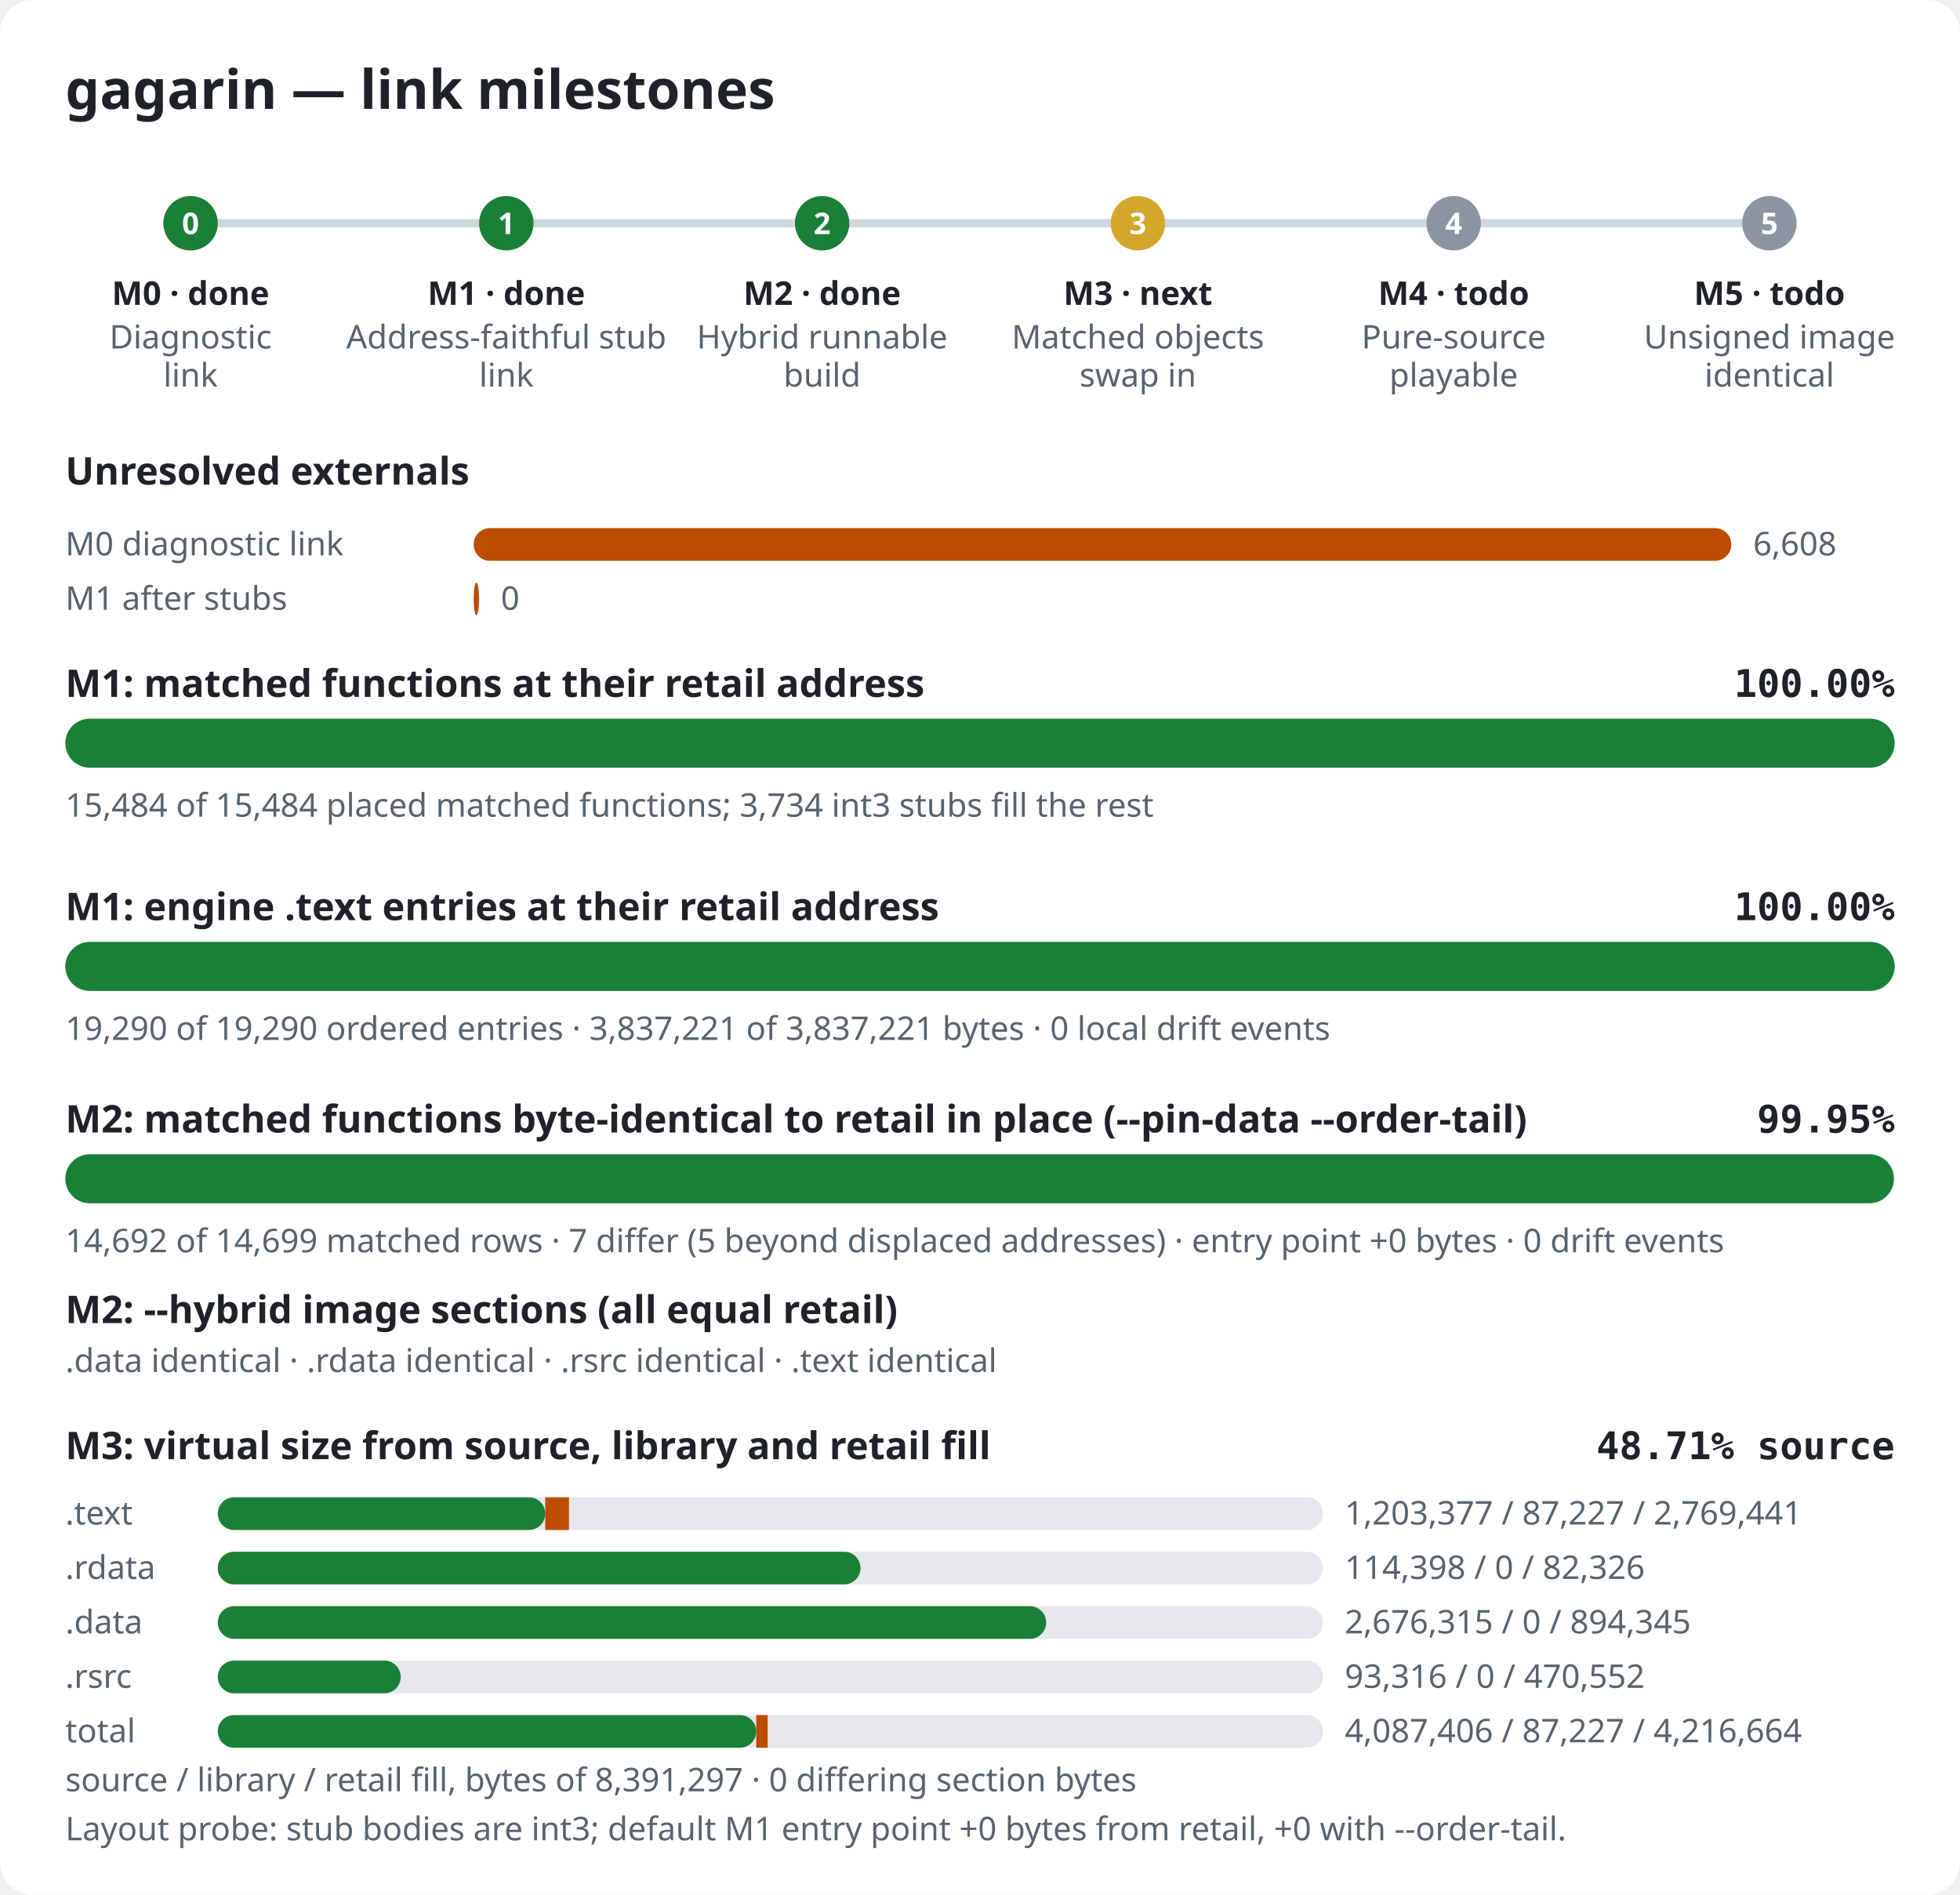
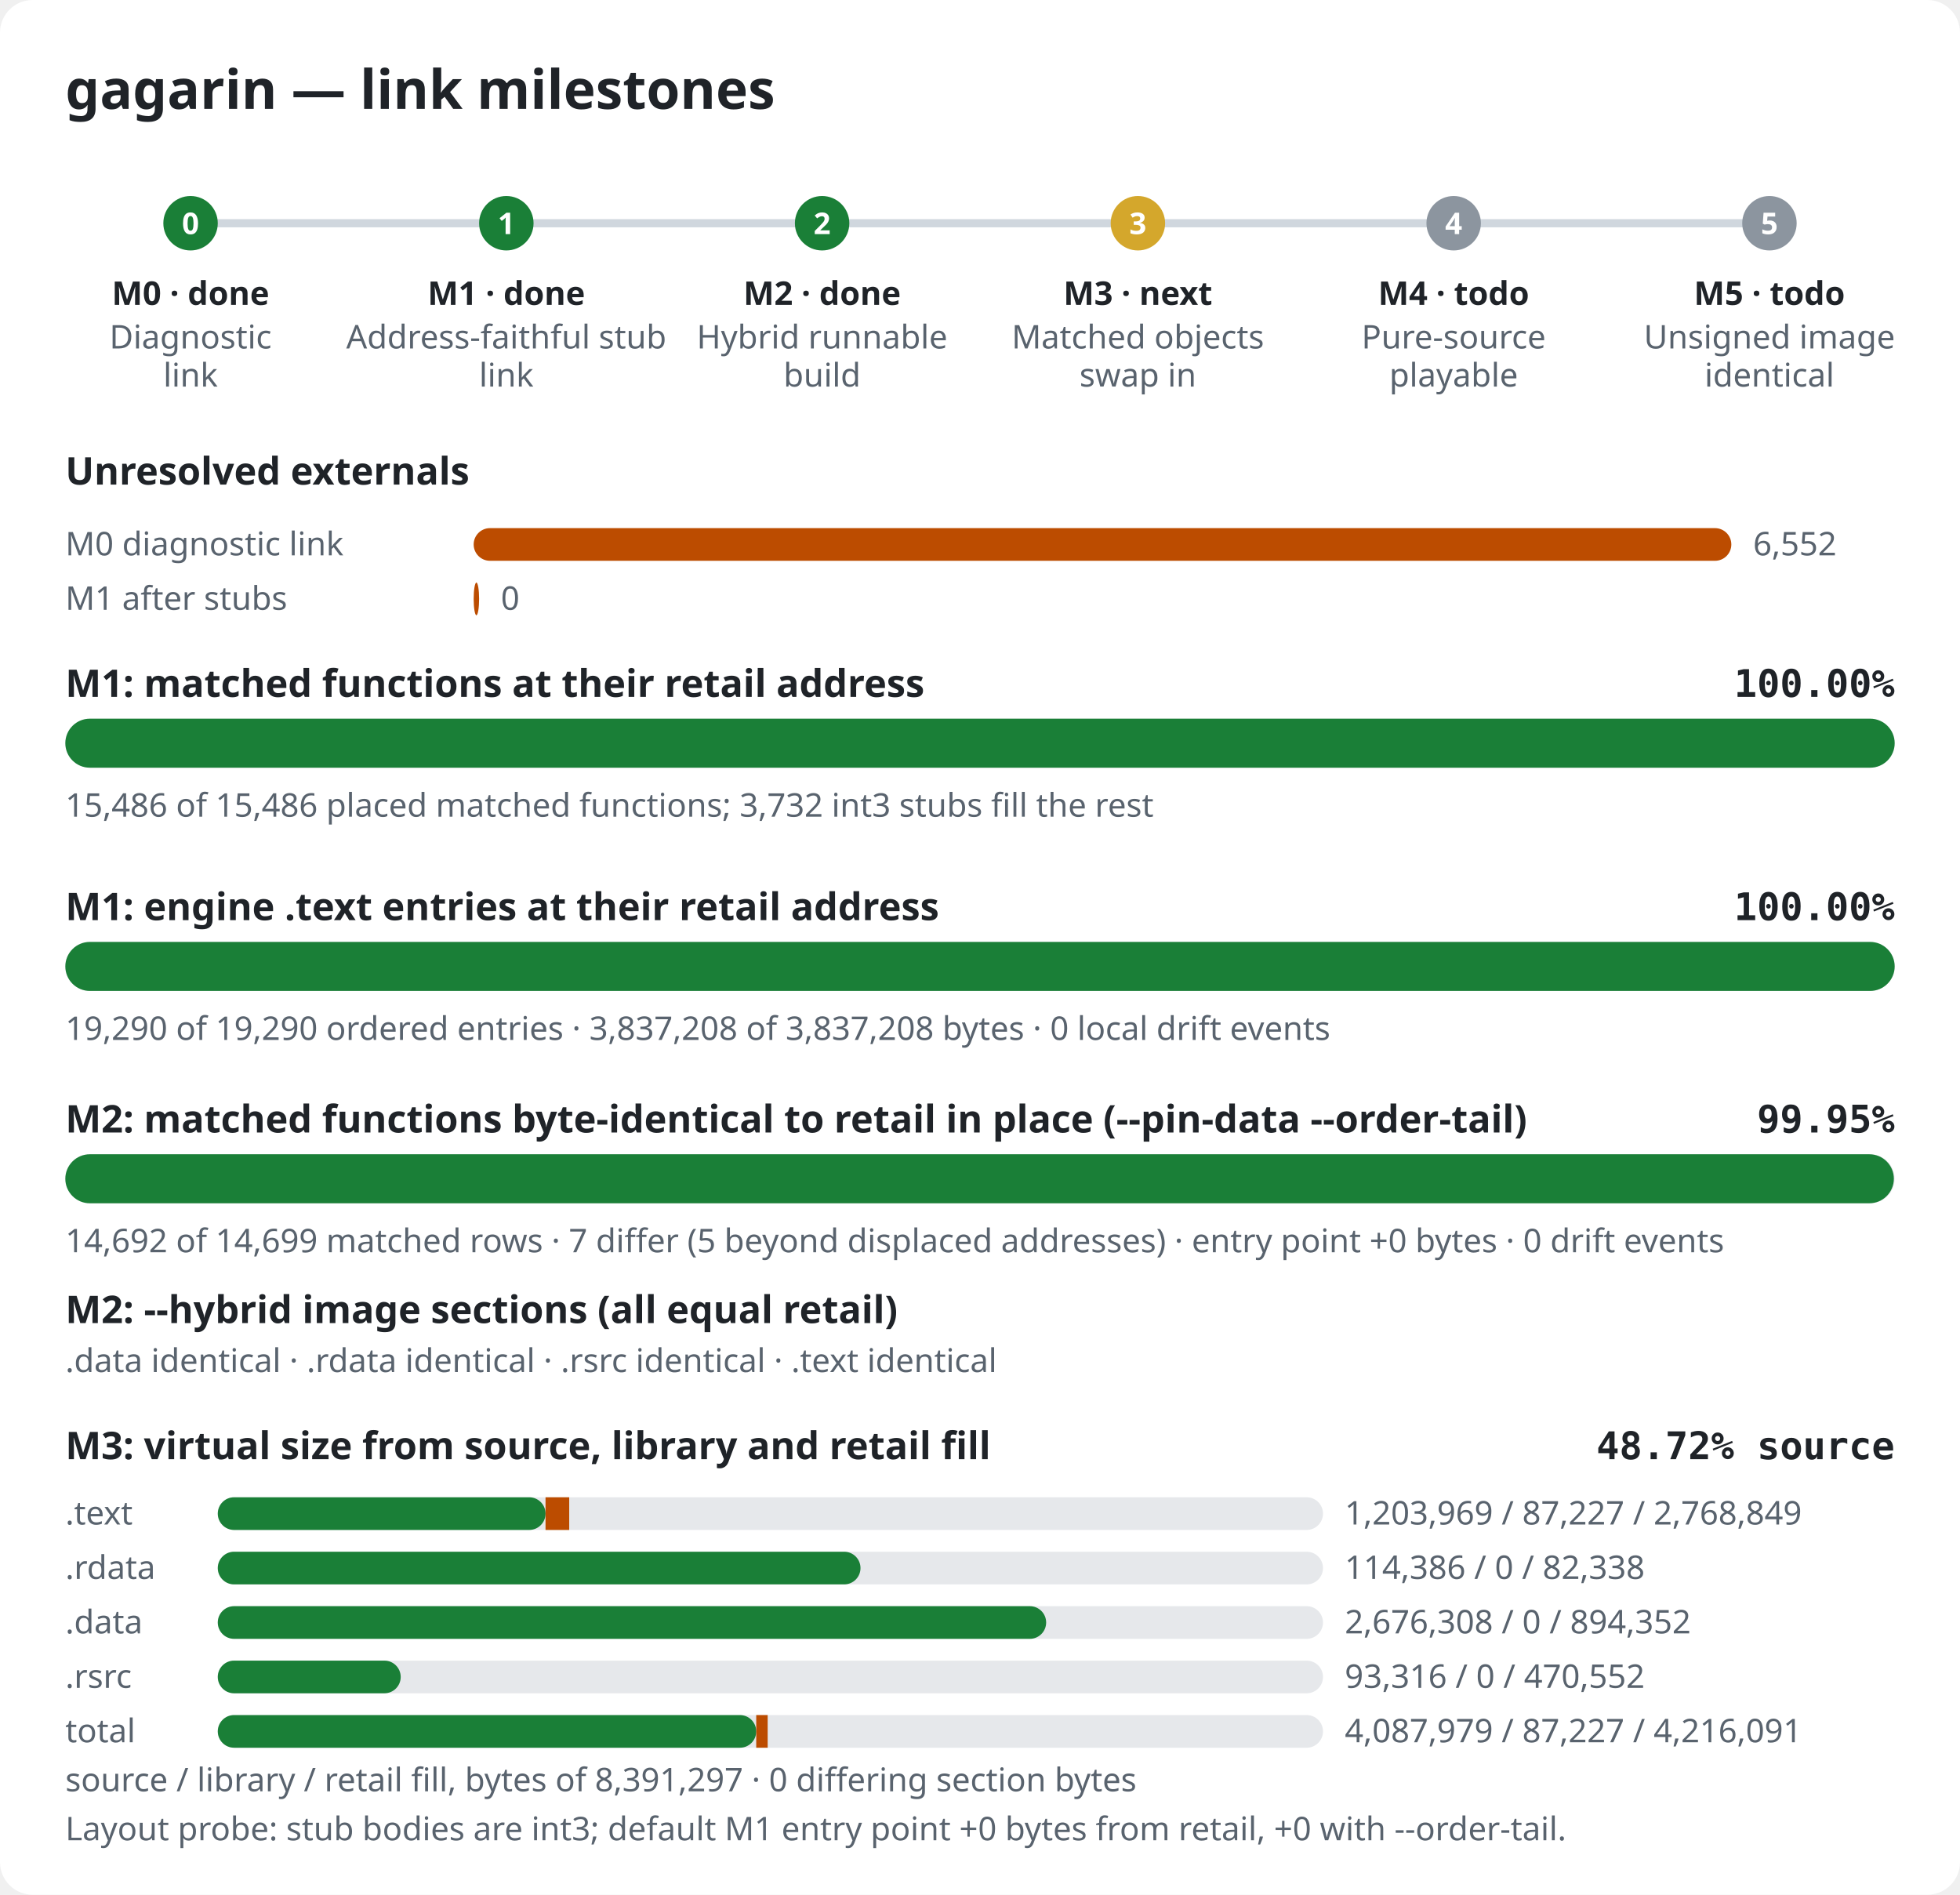
<svg xmlns="http://www.w3.org/2000/svg" width="720" height="696" viewBox="0 0 720 696" role="img" aria-label="gagarin link milestones">
  <style>.bg{fill:#ffffff}.title{font:600 20px sans-serif;fill:#1f2328}.label{font:600 14px sans-serif;fill:#1f2328}.pct{font:600 14px monospace;fill:#1f2328}.note{font:12px sans-serif;fill:#59636e}.mlabel{font:600 12px sans-serif;fill:#1f2328}.mid{font:600 11px sans-serif;fill:#ffffff}.track{fill:#e6e8eb}.rail{stroke:#d0d7de;stroke-width:3}.done,.m-done{fill:#1a7f37}.m-next{fill:#d4a72c}.m-todo{fill:#8c959f}.warn{fill:#bc4c00}@media (prefers-color-scheme: dark){.bg{fill:#0d1117}.title,.label,.pct,.mlabel{fill:#e6edf3}.note{fill:#9198a1}.track{fill:#262c36}.rail{stroke:#3d444d}.done,.m-done{fill:#3fb950}.m-next{fill:#d29922}.m-todo{fill:#656c76}.warn{fill:#db6d28}}</style>
  <rect width="720" height="696" rx="12" class="bg" />
  <text x="24" y="40" class="title">gagarin — link milestones</text>
  <line x1="70" y1="82" x2="650" y2="82" class="rail" />
  <circle cx="70.0" cy="82" r="10" class="m-done" />
  <text x="70.0" y="86" class="mid" text-anchor="middle">0</text>
  <text x="70.0" y="112" class="mlabel" text-anchor="middle">M0 · done</text>
  <text x="70.0" y="128" class="note" text-anchor="middle">Diagnostic</text>
  <text x="70.0" y="142" class="note" text-anchor="middle">link</text>
  <circle cx="186.0" cy="82" r="10" class="m-done" />
  <text x="186.0" y="86" class="mid" text-anchor="middle">1</text>
  <text x="186.0" y="112" class="mlabel" text-anchor="middle">M1 · done</text>
  <text x="186.0" y="128" class="note" text-anchor="middle">Address-faithful stub</text>
  <text x="186.0" y="142" class="note" text-anchor="middle">link</text>
  <circle cx="302.0" cy="82" r="10" class="m-done" />
  <text x="302.0" y="86" class="mid" text-anchor="middle">2</text>
  <text x="302.0" y="112" class="mlabel" text-anchor="middle">M2 · done</text>
  <text x="302.0" y="128" class="note" text-anchor="middle">Hybrid runnable</text>
  <text x="302.0" y="142" class="note" text-anchor="middle">build</text>
  <circle cx="418.0" cy="82" r="10" class="m-next" />
  <text x="418.0" y="86" class="mid" text-anchor="middle">3</text>
  <text x="418.0" y="112" class="mlabel" text-anchor="middle">M3 · next</text>
  <text x="418.0" y="128" class="note" text-anchor="middle">Matched objects</text>
  <text x="418.0" y="142" class="note" text-anchor="middle">swap in</text>
  <circle cx="534.0" cy="82" r="10" class="m-todo" />
  <text x="534.0" y="86" class="mid" text-anchor="middle">4</text>
  <text x="534.0" y="112" class="mlabel" text-anchor="middle">M4 · todo</text>
  <text x="534.0" y="128" class="note" text-anchor="middle">Pure-source</text>
  <text x="534.0" y="142" class="note" text-anchor="middle">playable</text>
  <circle cx="650.0" cy="82" r="10" class="m-todo" />
  <text x="650.0" y="86" class="mid" text-anchor="middle">5</text>
  <text x="650.0" y="112" class="mlabel" text-anchor="middle">M5 · todo</text>
  <text x="650.0" y="128" class="note" text-anchor="middle">Unsigned image</text>
  <text x="650.0" y="142" class="note" text-anchor="middle">identical</text>
  <text x="24" y="178" class="label">Unresolved externals</text>
  <text x="24" y="204" class="note">M0 diagnostic link</text>
  <rect x="174" y="194" width="462.0" height="12" rx="6" class="warn" />
-   <text x="644.0" y="204" class="note">6,608</text>
+   <text x="644.0" y="204" class="note">6,552</text>
  <text x="24" y="224" class="note">M1 after stubs</text>
  <rect x="174" y="214" width="2.0" height="12" rx="6" class="warn" />
  <text x="184.0" y="224" class="note">0</text>
  <text x="24" y="256" class="label">M1: matched functions at their retail address</text>
  <text x="696" y="256" class="pct" text-anchor="end">100.00%</text>
  <rect x="24" y="264" width="672" height="18" rx="9" class="track" />
  <rect x="24" y="264" width="672.0" height="18" rx="9" class="done" />
-   <text x="24" y="300" class="note">15,484 of 15,484 placed matched functions; 3,734 int3 stubs fill the rest</text>
+   <text x="24" y="300" class="note">15,486 of 15,486 placed matched functions; 3,732 int3 stubs fill the rest</text>
  <text x="24" y="338" class="label">M1: engine .text entries at their retail address</text>
  <text x="696" y="338" class="pct" text-anchor="end">100.00%</text>
  <rect x="24" y="346" width="672" height="18" rx="9" class="track" />
  <rect x="24" y="346" width="672.0" height="18" rx="9" class="done" />
-   <text x="24" y="382" class="note">19,290 of 19,290 ordered entries · 3,837,221 of 3,837,221 bytes · 0 local drift events</text>
+   <text x="24" y="382" class="note">19,290 of 19,290 ordered entries · 3,837,208 of 3,837,208 bytes · 0 local drift events</text>
  <text x="24" y="416" class="label">M2: matched functions byte-identical to retail in place (--pin-data --order-tail)</text>
  <text x="696" y="416" class="pct" text-anchor="end">99.95%</text>
  <rect x="24" y="424" width="672" height="18" rx="9" class="track" />
  <rect x="24" y="424" width="671.7" height="18" rx="9" class="done" />
  <text x="24" y="460" class="note">14,692 of 14,699 matched rows · 7 differ (5 beyond displaced addresses) · entry point +0 bytes · 0 drift events</text>
  <text x="24" y="486" class="label">M2: --hybrid image sections (all equal retail)</text>
  <text x="24" y="504" class="note">.data identical · .rdata identical · .rsrc identical · .text identical</text>
  <text x="24" y="536" class="label">M3: virtual size from source, library and retail fill</text>
-   <text x="696" y="536" class="pct" text-anchor="end">48.71% source</text>
+   <text x="696" y="536" class="pct" text-anchor="end">48.72% source</text>
  <text x="24" y="560" class="note">.text</text>
  <rect x="80" y="550" width="406" height="12" rx="6" class="track" />
-   <rect x="80" y="550" width="120.3" height="12" rx="6" class="done" />
-   <rect x="200.3" y="550" width="8.7" height="12" class="warn" />
-   <text x="494" y="560" class="note">1,203,377 / 87,227 / 2,769,441</text>
+   <rect x="80" y="550" width="120.4" height="12" rx="6" class="done" />
+   <rect x="200.4" y="550" width="8.7" height="12" class="warn" />
+   <text x="494" y="560" class="note">1,203,969 / 87,227 / 2,768,849</text>
  <text x="24" y="580" class="note">.rdata</text>
  <rect x="80" y="570" width="406" height="12" rx="6" class="track" />
  <rect x="80" y="570" width="236.1" height="12" rx="6" class="done" />
  <rect x="316.1" y="570" width="0.0" height="12" class="warn" />
-   <text x="494" y="580" class="note">114,398 / 0 / 82,326</text>
+   <text x="494" y="580" class="note">114,386 / 0 / 82,338</text>
  <text x="24" y="600" class="note">.data</text>
  <rect x="80" y="590" width="406" height="12" rx="6" class="track" />
  <rect x="80" y="590" width="304.3" height="12" rx="6" class="done" />
  <rect x="384.3" y="590" width="0.0" height="12" class="warn" />
-   <text x="494" y="600" class="note">2,676,315 / 0 / 894,345</text>
+   <text x="494" y="600" class="note">2,676,308 / 0 / 894,352</text>
  <text x="24" y="620" class="note">.rsrc</text>
  <rect x="80" y="610" width="406" height="12" rx="6" class="track" />
  <rect x="80" y="610" width="67.2" height="12" rx="6" class="done" />
  <rect x="147.2" y="610" width="0.0" height="12" class="warn" />
  <text x="494" y="620" class="note">93,316 / 0 / 470,552</text>
  <text x="24" y="640" class="note">total</text>
  <rect x="80" y="630" width="406" height="12" rx="6" class="track" />
  <rect x="80" y="630" width="197.8" height="12" rx="6" class="done" />
  <rect x="277.8" y="630" width="4.2" height="12" class="warn" />
-   <text x="494" y="640" class="note">4,087,406 / 87,227 / 4,216,664</text>
+   <text x="494" y="640" class="note">4,087,979 / 87,227 / 4,216,091</text>
  <text x="24" y="658" class="note">source / library / retail fill, bytes of 8,391,297 · 0 differing section bytes</text>
  <text x="24" y="676" class="note">Layout probe: stub bodies are int3; default M1 entry point +0 bytes from retail, +0 with --order-tail.</text>
</svg>
